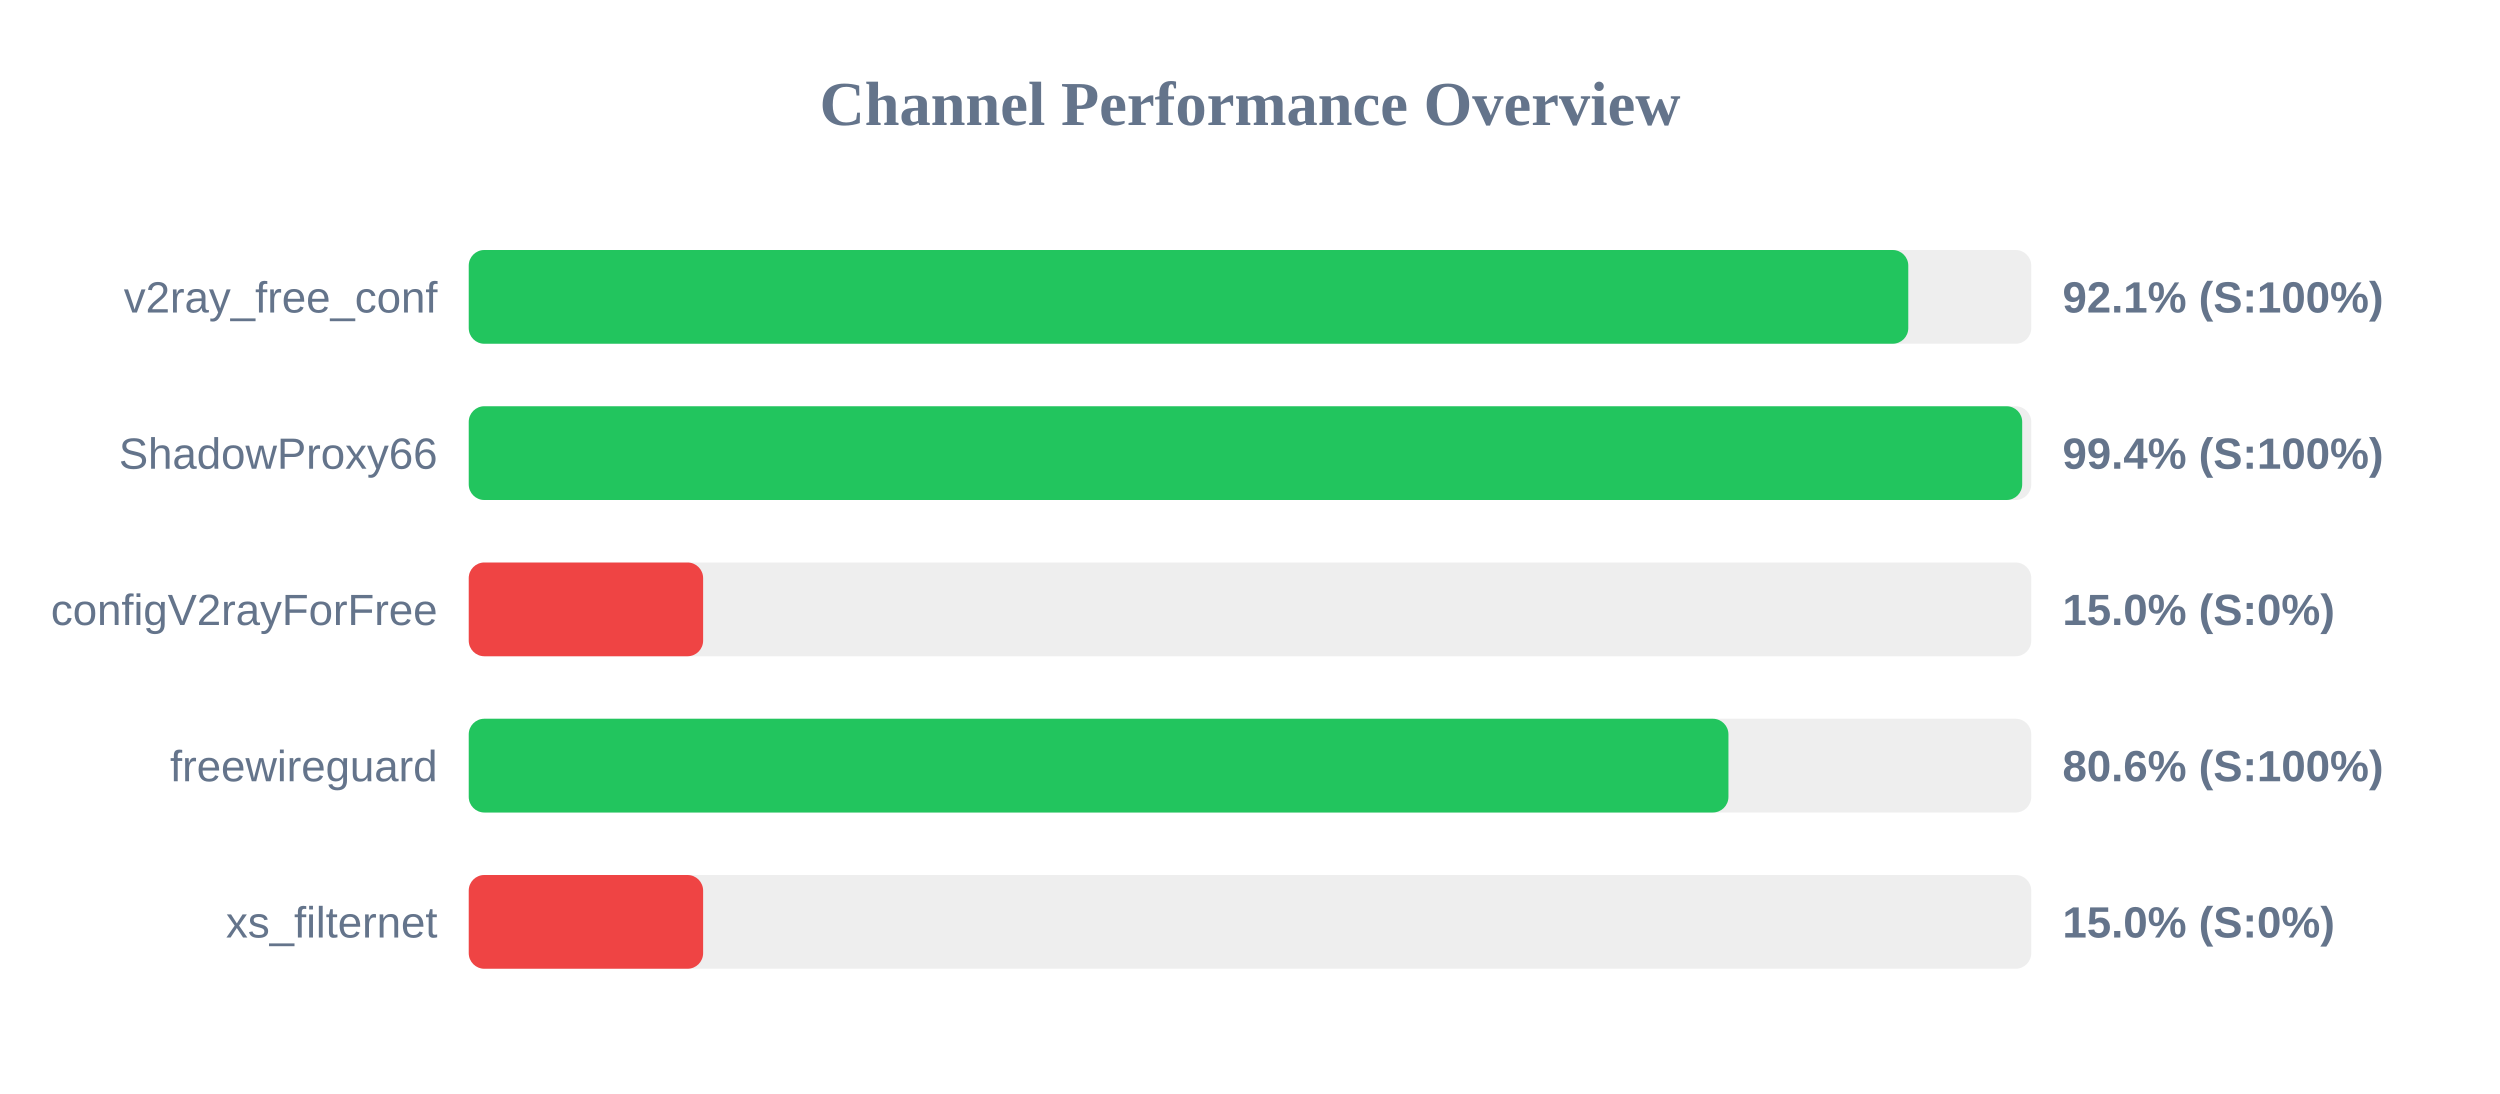
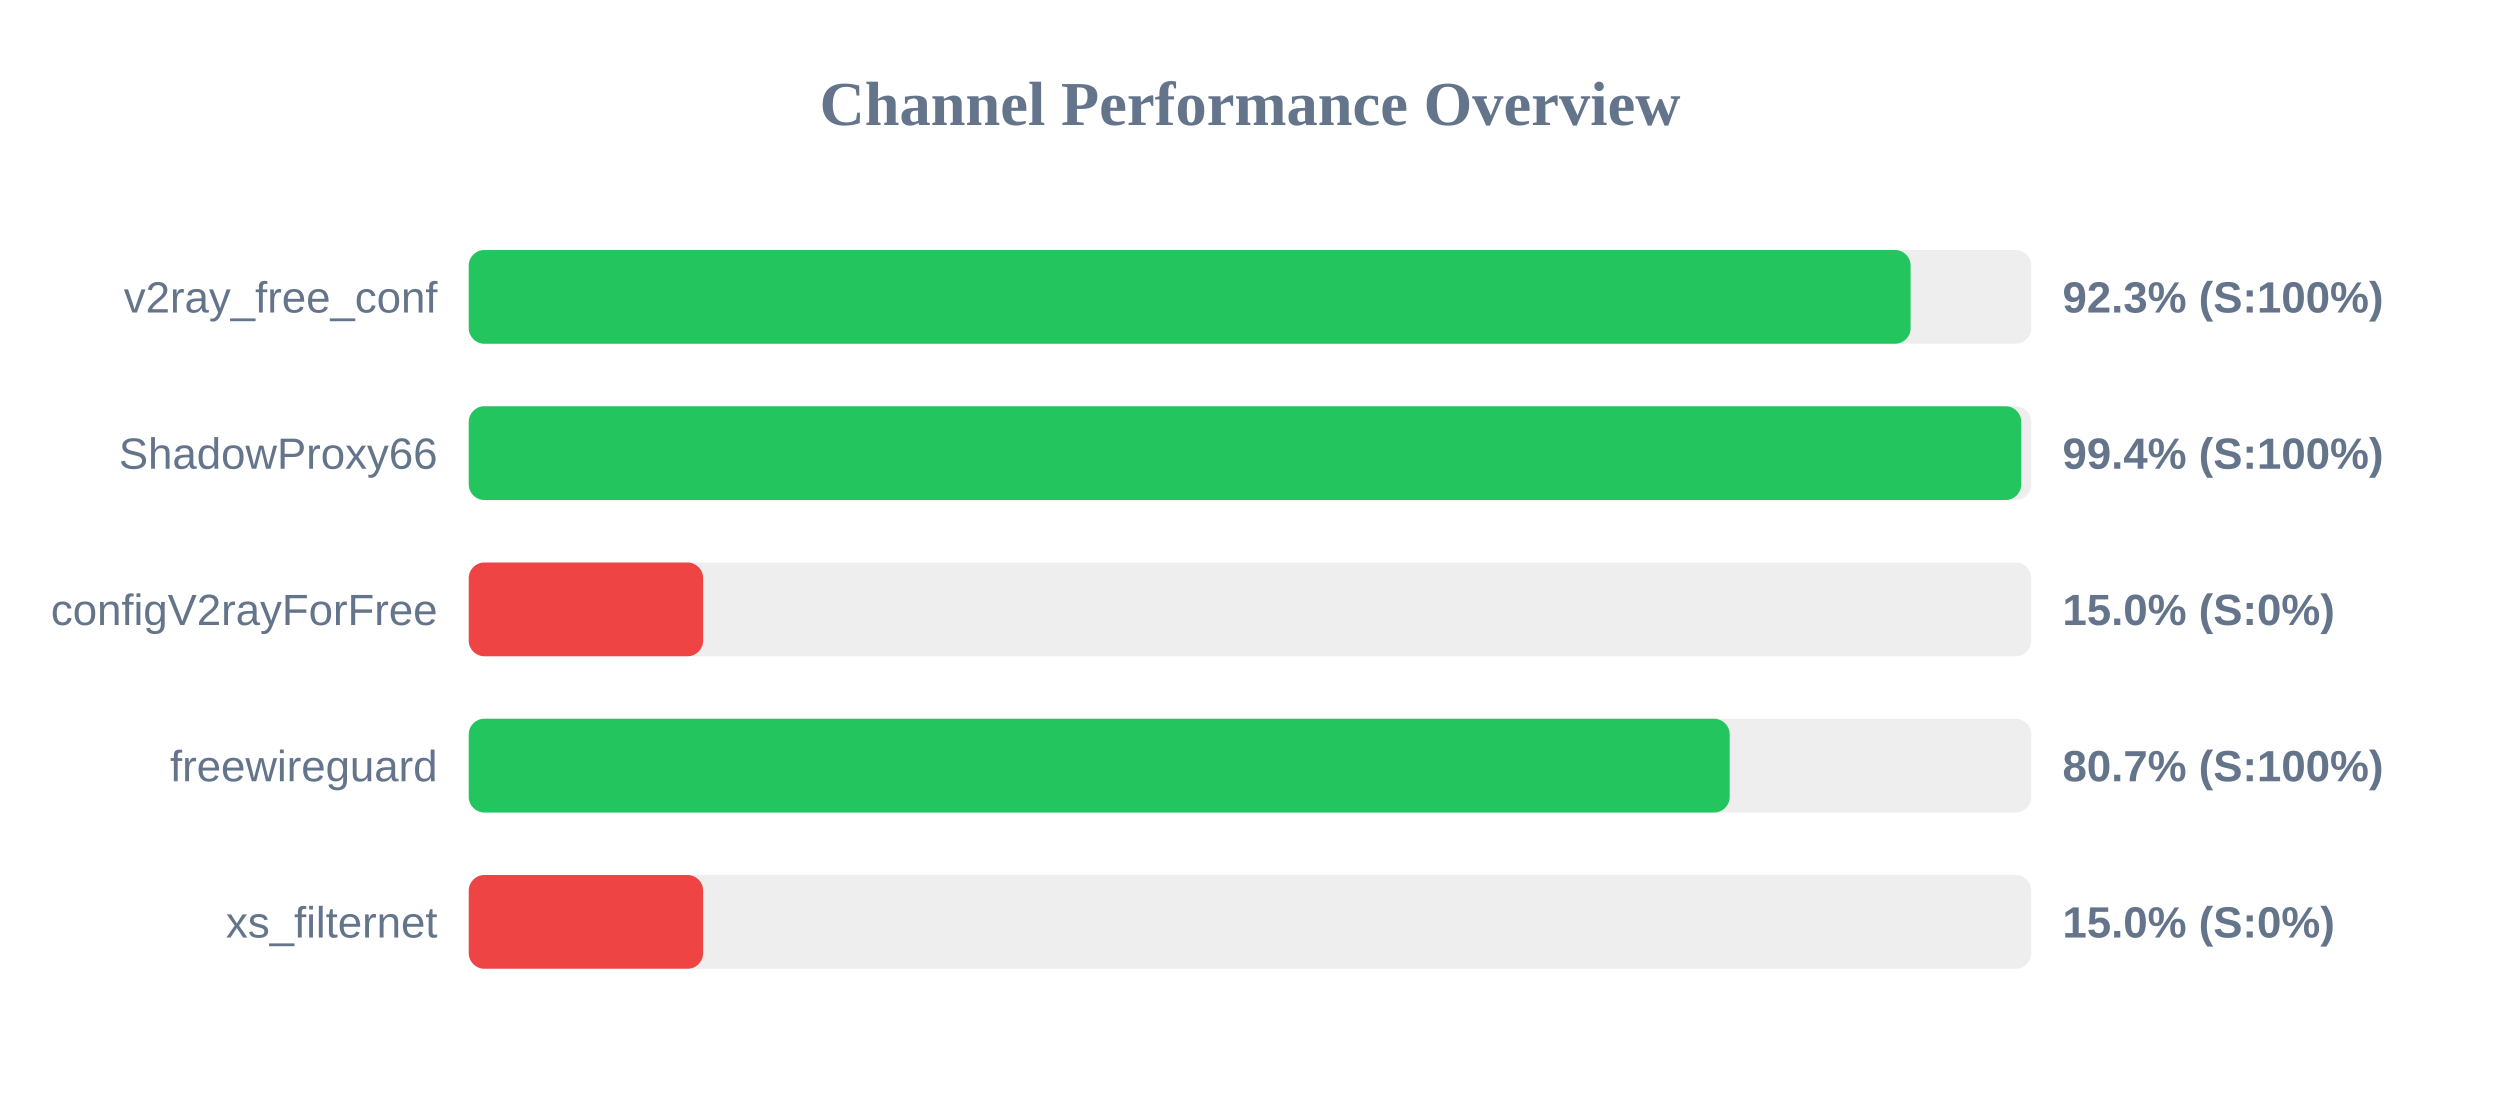
<svg xmlns="http://www.w3.org/2000/svg" width="800" height="350" version="1.1">
  <style>
        .row { font: 14px Arial; fill: #64748b; }
        .score { font: bold 14px Arial; fill: #64748b; }
    </style>
  <text x="400" y="40" text-anchor="middle" font-size="20px" font-weight="bold" fill="#64748b">Channel Performance Overview</text>
  <rect x="150" y="80" width="500" height="30" fill="#eee" rx="5" />
-   <rect x="150" y="80" width="460.65" height="30" fill="#22c55e" rx="5" />
+   <rect x="150" y="80" width="461.4" height="30" fill="#22c55e" rx="5" />
  <text x="140" y="100" text-anchor="end" class="row">v2ray_free_conf</text>
-   <text x="660" y="100" text-anchor="start" class="score">92.1% (S:100%)</text>
+   <text x="660" y="100" text-anchor="start" class="score">92.3% (S:100%)</text>
  <rect x="150" y="130" width="500" height="30" fill="#eee" rx="5" />
-   <rect x="150" y="130" width="497.1" height="30" fill="#22c55e" rx="5" />
+   <rect x="150" y="130" width="496.8" height="30" fill="#22c55e" rx="5" />
  <text x="140" y="150" text-anchor="end" class="row">ShadowProxy66</text>
  <text x="660" y="150" text-anchor="start" class="score">99.4% (S:100%)</text>
  <rect x="150" y="180" width="500" height="30" fill="#eee" rx="5" />
  <rect x="150" y="180" width="75.0" height="30" fill="#ef4444" rx="5" />
  <text x="140" y="200" text-anchor="end" class="row">configV2rayForFree</text>
  <text x="660" y="200" text-anchor="start" class="score">15.0% (S:0%)</text>
  <rect x="150" y="230" width="500" height="30" fill="#eee" rx="5" />
-   <rect x="150" y="230" width="403.1" height="30" fill="#22c55e" rx="5" />
+   <rect x="150" y="230" width="403.5" height="30" fill="#22c55e" rx="5" />
  <text x="140" y="250" text-anchor="end" class="row">freewireguard</text>
-   <text x="660" y="250" text-anchor="start" class="score">80.6% (S:100%)</text>
+   <text x="660" y="250" text-anchor="start" class="score">80.7% (S:100%)</text>
  <rect x="150" y="280" width="500" height="30" fill="#eee" rx="5" />
  <rect x="150" y="280" width="75.0" height="30" fill="#ef4444" rx="5" />
  <text x="140" y="300" text-anchor="end" class="row">xs_filternet</text>
  <text x="660" y="300" text-anchor="start" class="score">15.0% (S:0%)</text>
</svg>
